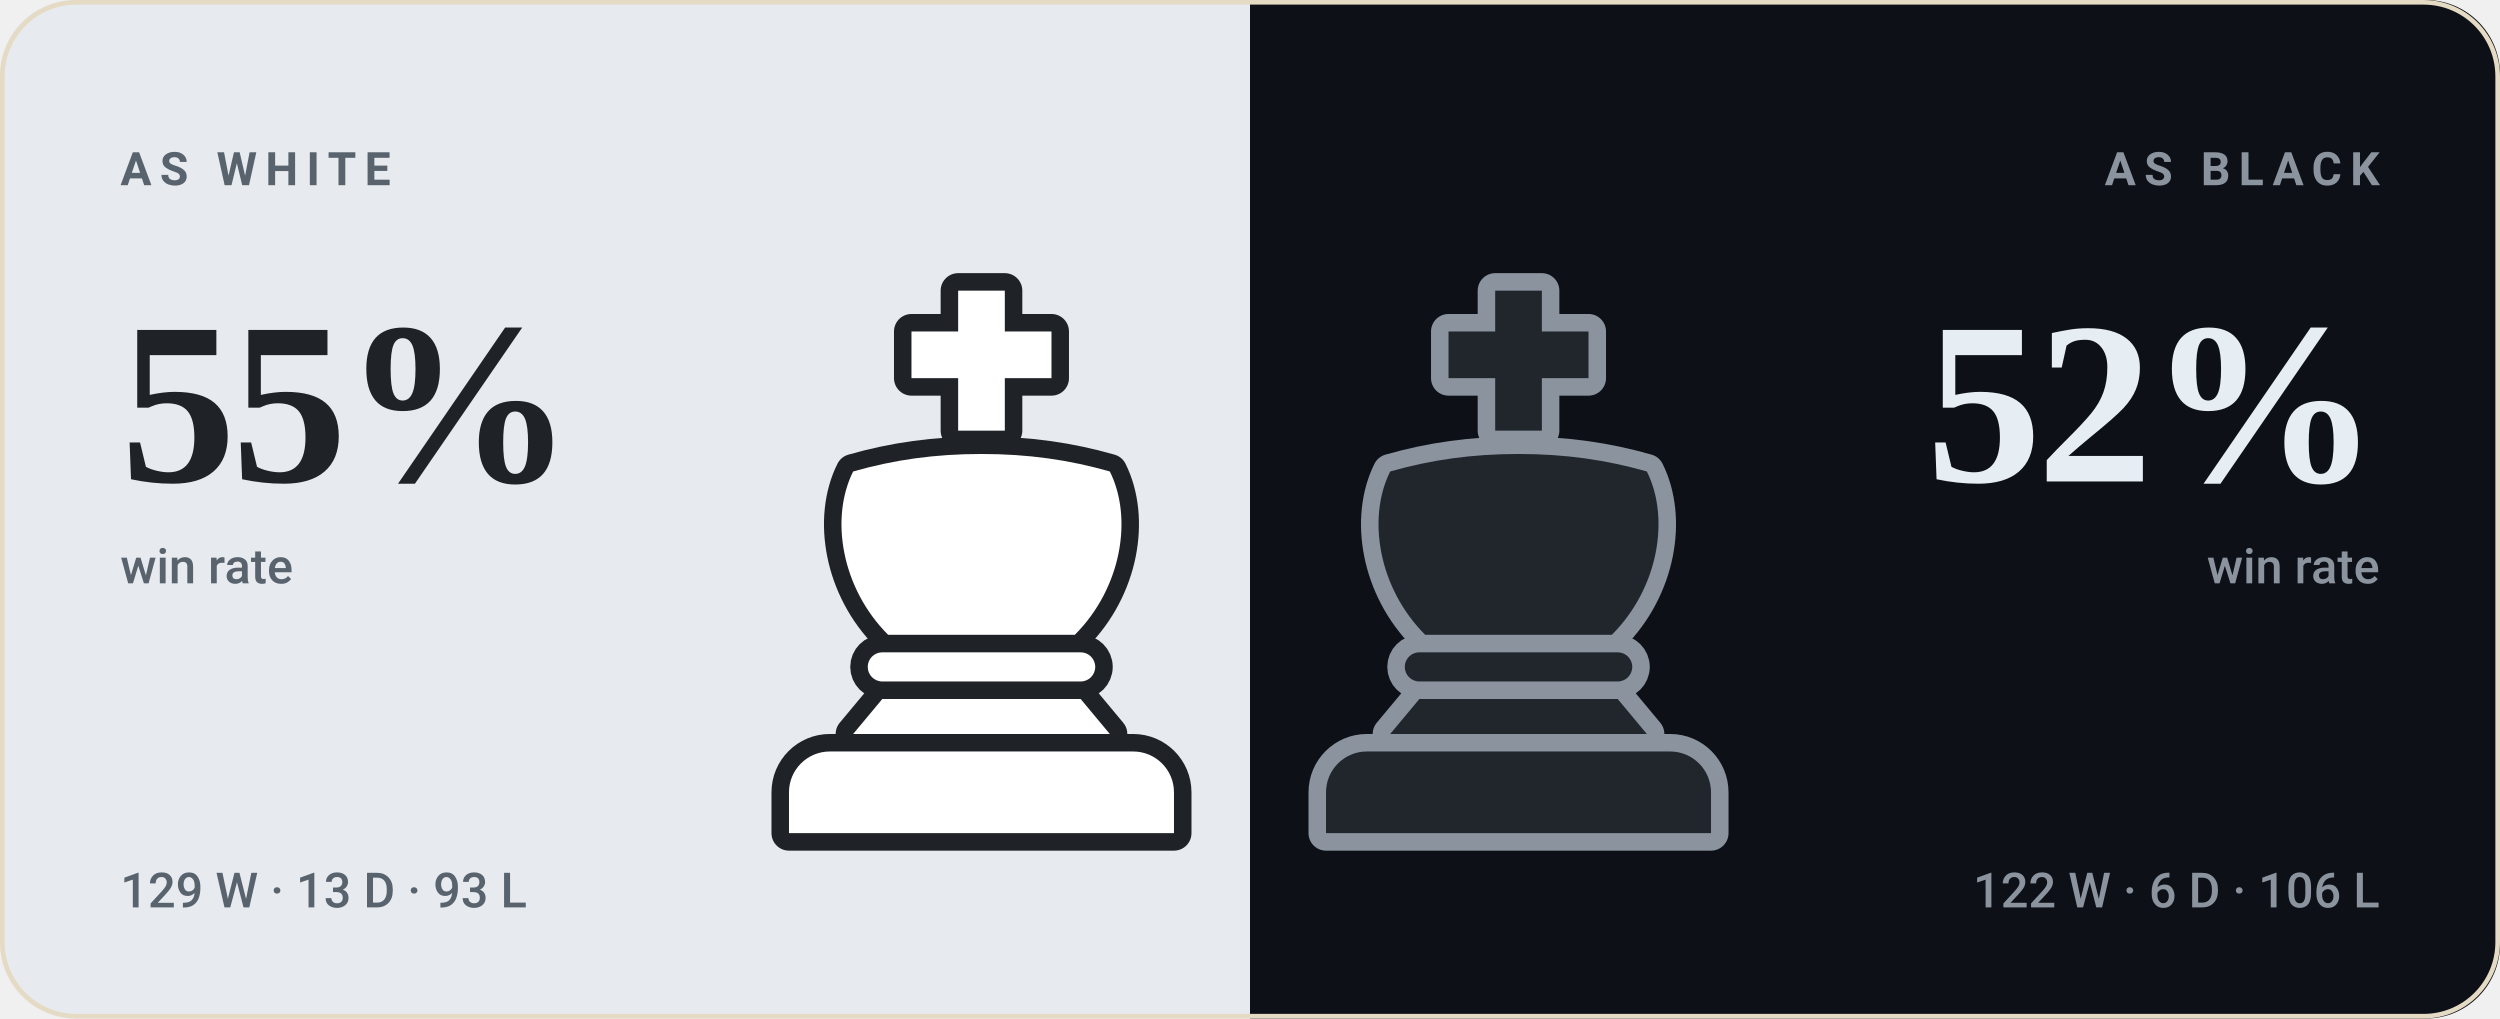
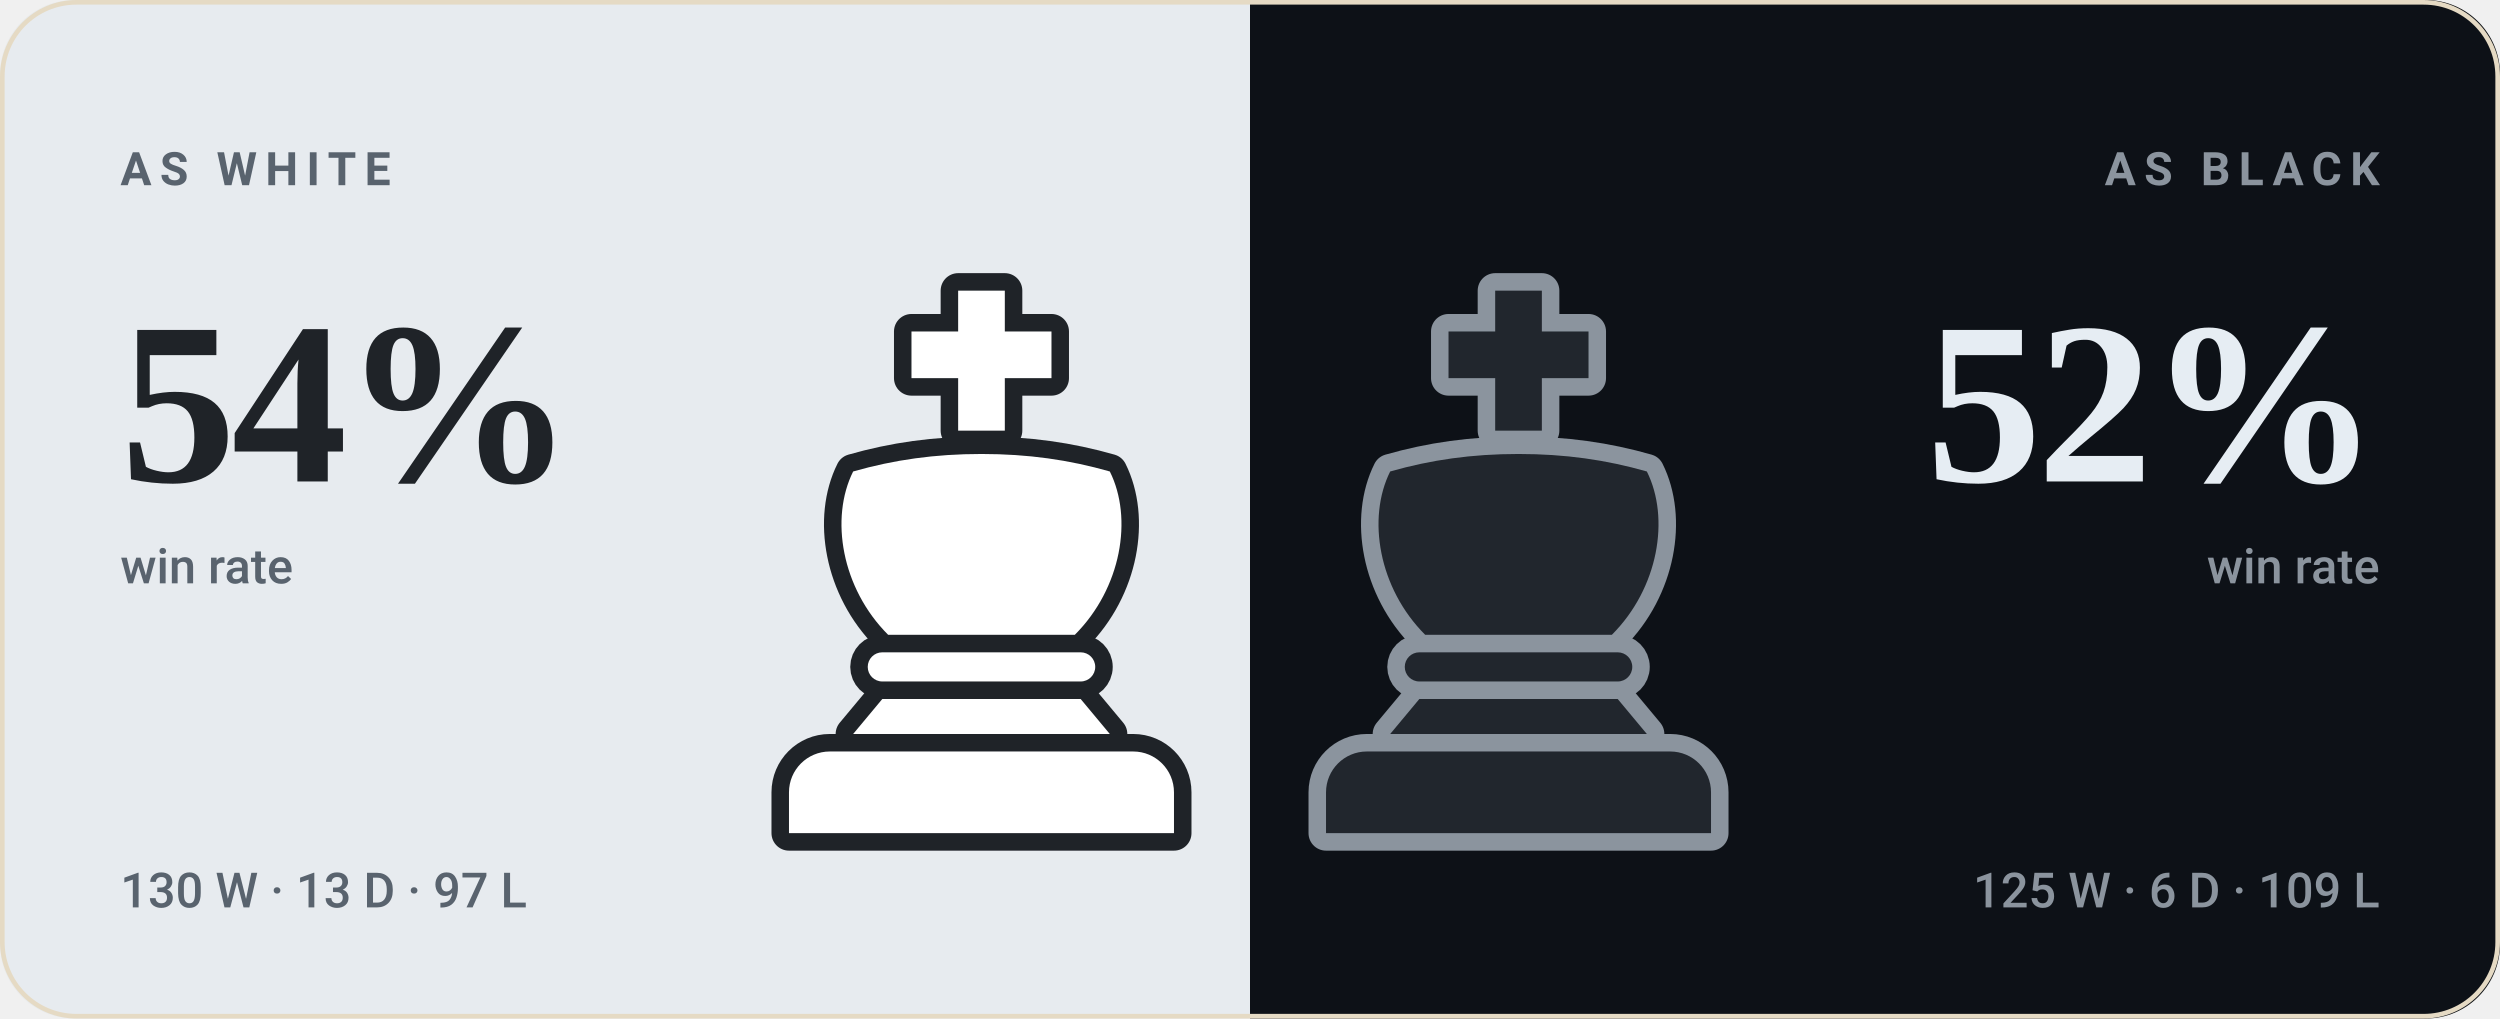
- <svg xmlns="http://www.w3.org/2000/svg" viewBox="0 0 540 220" width="540" height="220" role="img" aria-label="bappozl wins 55% as White and 52% as Black">
+ <svg xmlns="http://www.w3.org/2000/svg" viewBox="0 0 540 220" width="540" height="220" role="img" aria-label="bappozl wins 54% as White and 52% as Black">
  <style>svg{font-family:-apple-system,BlinkMacSystemFont,'Segoe UI',Roboto,'Helvetica Neue',Arial,sans-serif}text{fill:#221d15;white-space:pre}.bg{fill:#f8f2e6}.acc{fill:#9a6a1e}.win{fill:#0d8659}.draw{fill:#7c7f85}.loss{fill:#c0332f}.lbl{font-size:10px;font-weight:600;letter-spacing:.18em;fill:#7a7164}.cap{font-size:10.5px;font-weight:500;fill:#7a7164}.num{font-family:Georgia,'Times New Roman',Times,serif;font-weight:700;letter-spacing:-.02em}.tick{font-size:9px;font-weight:500;fill:#7a7164;opacity:.75}.dl{font-size:10px;font-weight:600}.rule{stroke:#e5dac4;stroke-width:1;fill:none}.grid{stroke:#e5dac4;stroke-width:1;fill:none;opacity:.7}.ln{fill:none;stroke:#9a6a1e;stroke-width:2;stroke-linecap:round;stroke-linejoin:round}.ring{stroke:#f8f2e6;stroke-width:2}.hollow{fill:none;stroke-width:1.5}.sq{fill:#221d15;opacity:.035}</style>
  <rect class="bg" width="540" height="220" rx="16" />
  <clipPath id="sp">
    <rect width="540" height="220" rx="16" />
  </clipPath>
  <g clip-path="url(#sp)">
    <rect width="270" height="220" fill="#e7ebef" />
    <rect x="270" width="270" height="220" fill="#0d1117" />
  </g>
  <g transform="translate(149.0,59.0) scale(1.26)">
    <g fill="#1f2328" stroke="#1f2328" stroke-width="6" stroke-linejoin="round">
      <path d="M46 3h8v7h8v8h-8v9h-8v-9h-8v-8h8z" />
      <path d="M28 34c7-2 14-3 22-3s15 1 22 3c4 8 2 20-6 28H34c-8-8-10-20-6-28z" />
      <path d="M33 65h34a2.5 2.5 0 0 1 0 5H33a2.5 2.5 0 0 1 0-5z" />
      <path d="M33 73h34l5 6H28z" />
      <path d="M24 82h52a7 7 0 0 1 7 7v7H17v-7a7 7 0 0 1 7-7z" />
    </g>
    <g fill="#ffffff">
      <path d="M46 3h8v7h8v8h-8v9h-8v-9h-8v-8h8z" />
      <path d="M28 34c7-2 14-3 22-3s15 1 22 3c4 8 2 20-6 28H34c-8-8-10-20-6-28z" />
      <path d="M33 65h34a2.5 2.5 0 0 1 0 5H33a2.5 2.5 0 0 1 0-5z" />
      <path d="M33 73h34l5 6H28z" />
      <path d="M24 82h52a7 7 0 0 1 7 7v7H17v-7a7 7 0 0 1 7-7z" />
    </g>
  </g>
  <g transform="translate(265.0,59.0) scale(1.26)">
    <g fill="#8b949e" stroke="#8b949e" stroke-width="6" stroke-linejoin="round">
      <path d="M46 3h8v7h8v8h-8v9h-8v-9h-8v-8h8z" />
      <path d="M28 34c7-2 14-3 22-3s15 1 22 3c4 8 2 20-6 28H34c-8-8-10-20-6-28z" />
      <path d="M33 65h34a2.5 2.5 0 0 1 0 5H33a2.5 2.5 0 0 1 0-5z" />
      <path d="M33 73h34l5 6H28z" />
      <path d="M24 82h52a7 7 0 0 1 7 7v7H17v-7a7 7 0 0 1 7-7z" />
    </g>
    <g fill="#21262d">
      <path d="M46 3h8v7h8v8h-8v9h-8v-9h-8v-8h8z" />
      <path d="M28 34c7-2 14-3 22-3s15 1 22 3c4 8 2 20-6 28H34c-8-8-10-20-6-28z" />
      <path d="M33 65h34a2.5 2.5 0 0 1 0 5H33a2.5 2.5 0 0 1 0-5z" />
      <path d="M33 73h34l5 6H28z" />
      <path d="M24 82h52a7 7 0 0 1 7 7v7H17v-7a7 7 0 0 1 7-7z" />
    </g>
  </g>
  <text class="lbl" x="26" y="40" style="fill:#59636e">AS WHITE</text>
-   <text class="num" x="26" y="104" style="fill:#1f2328;font-size:50px">55%</text>
+   <text class="num" x="26" y="104" style="fill:#1f2328;font-size:50px">54%</text>
  <text class="cap" x="26" y="126" style="fill:#59636e">win rate</text>
-   <text class="cap" x="26" y="196" style="fill:#59636e">129 W · 13 D · 93 L</text>
+   <text class="cap" x="26" y="196" style="fill:#59636e">130 W · 13 D · 97 L</text>
  <text class="lbl" x="514" y="40" text-anchor="end" style="fill:#8b949e">AS BLACK</text>
  <text class="num" x="514" y="104" text-anchor="end" style="fill:#e6edf3;font-size:50px">52%</text>
  <text class="cap" x="514" y="126" text-anchor="end" style="fill:#8b949e">win rate</text>
-   <text class="cap" x="514" y="196" text-anchor="end" style="fill:#8b949e">122 W · 6 D · 106 L</text>
+   <text class="cap" x="514" y="196" text-anchor="end" style="fill:#8b949e">125 W · 6 D · 109 L</text>
  <rect x=".5" y=".5" width="539" height="219" rx="16" fill="none" stroke="#e5dac4" />
</svg>
